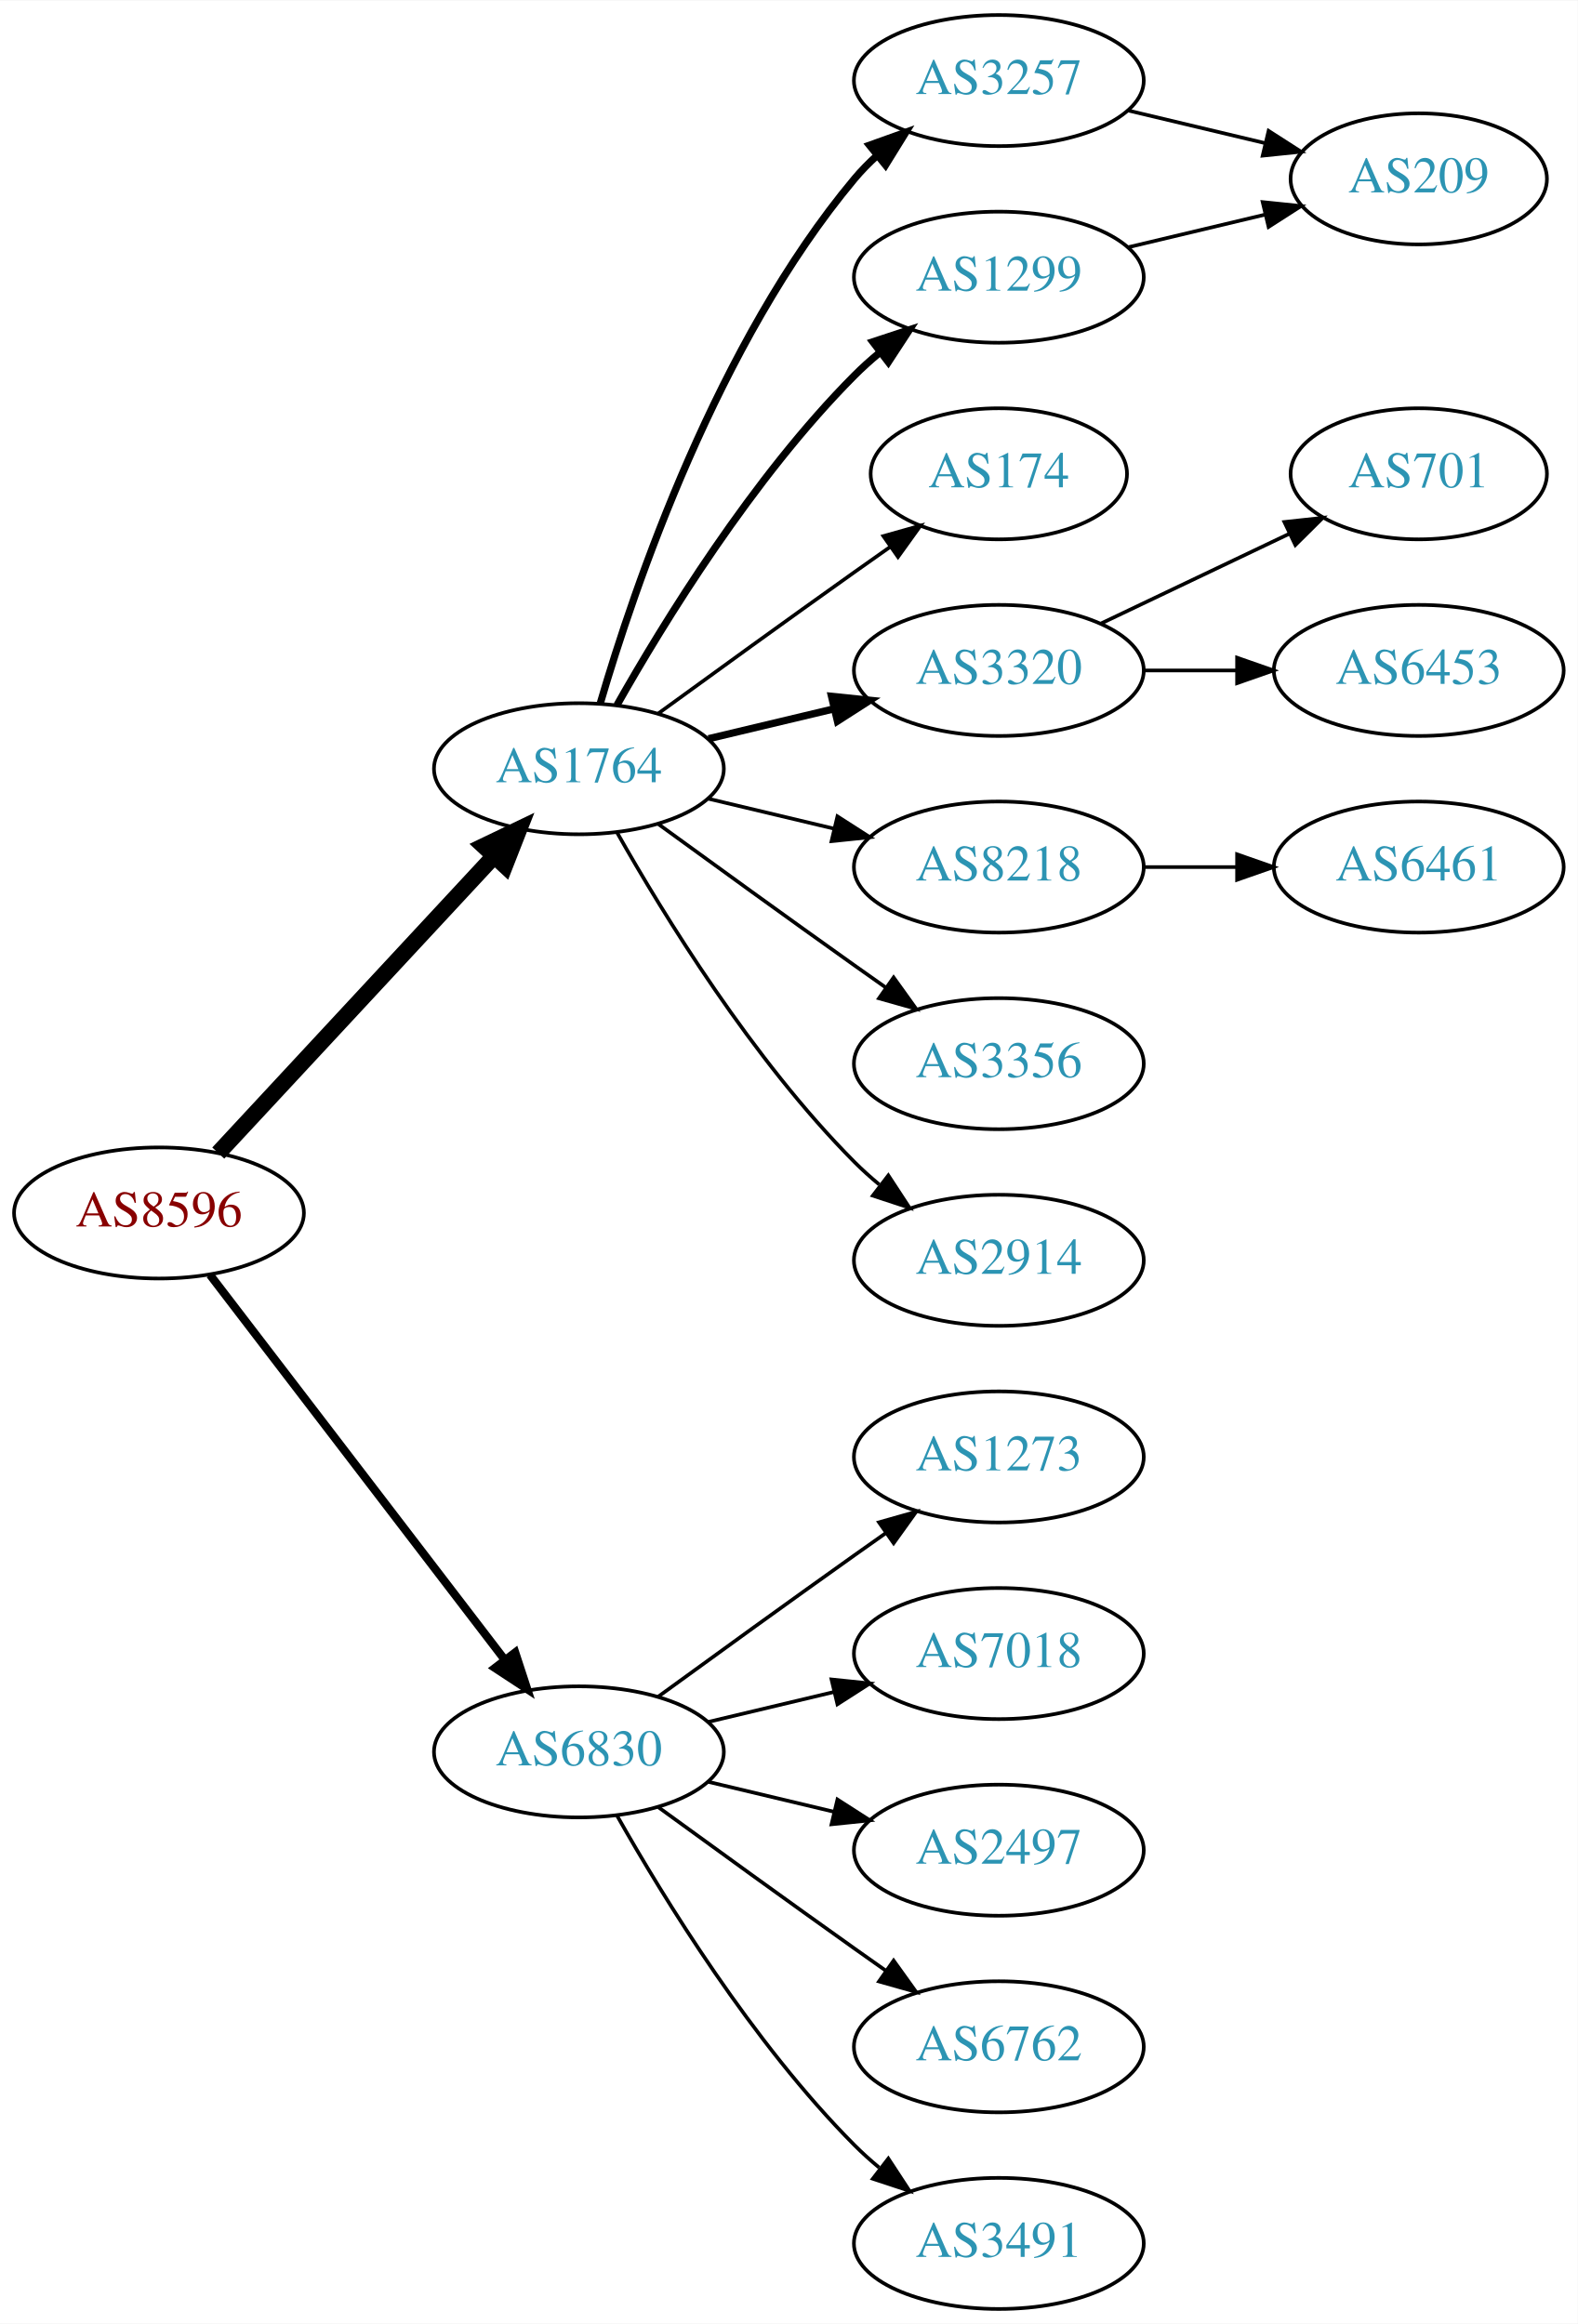
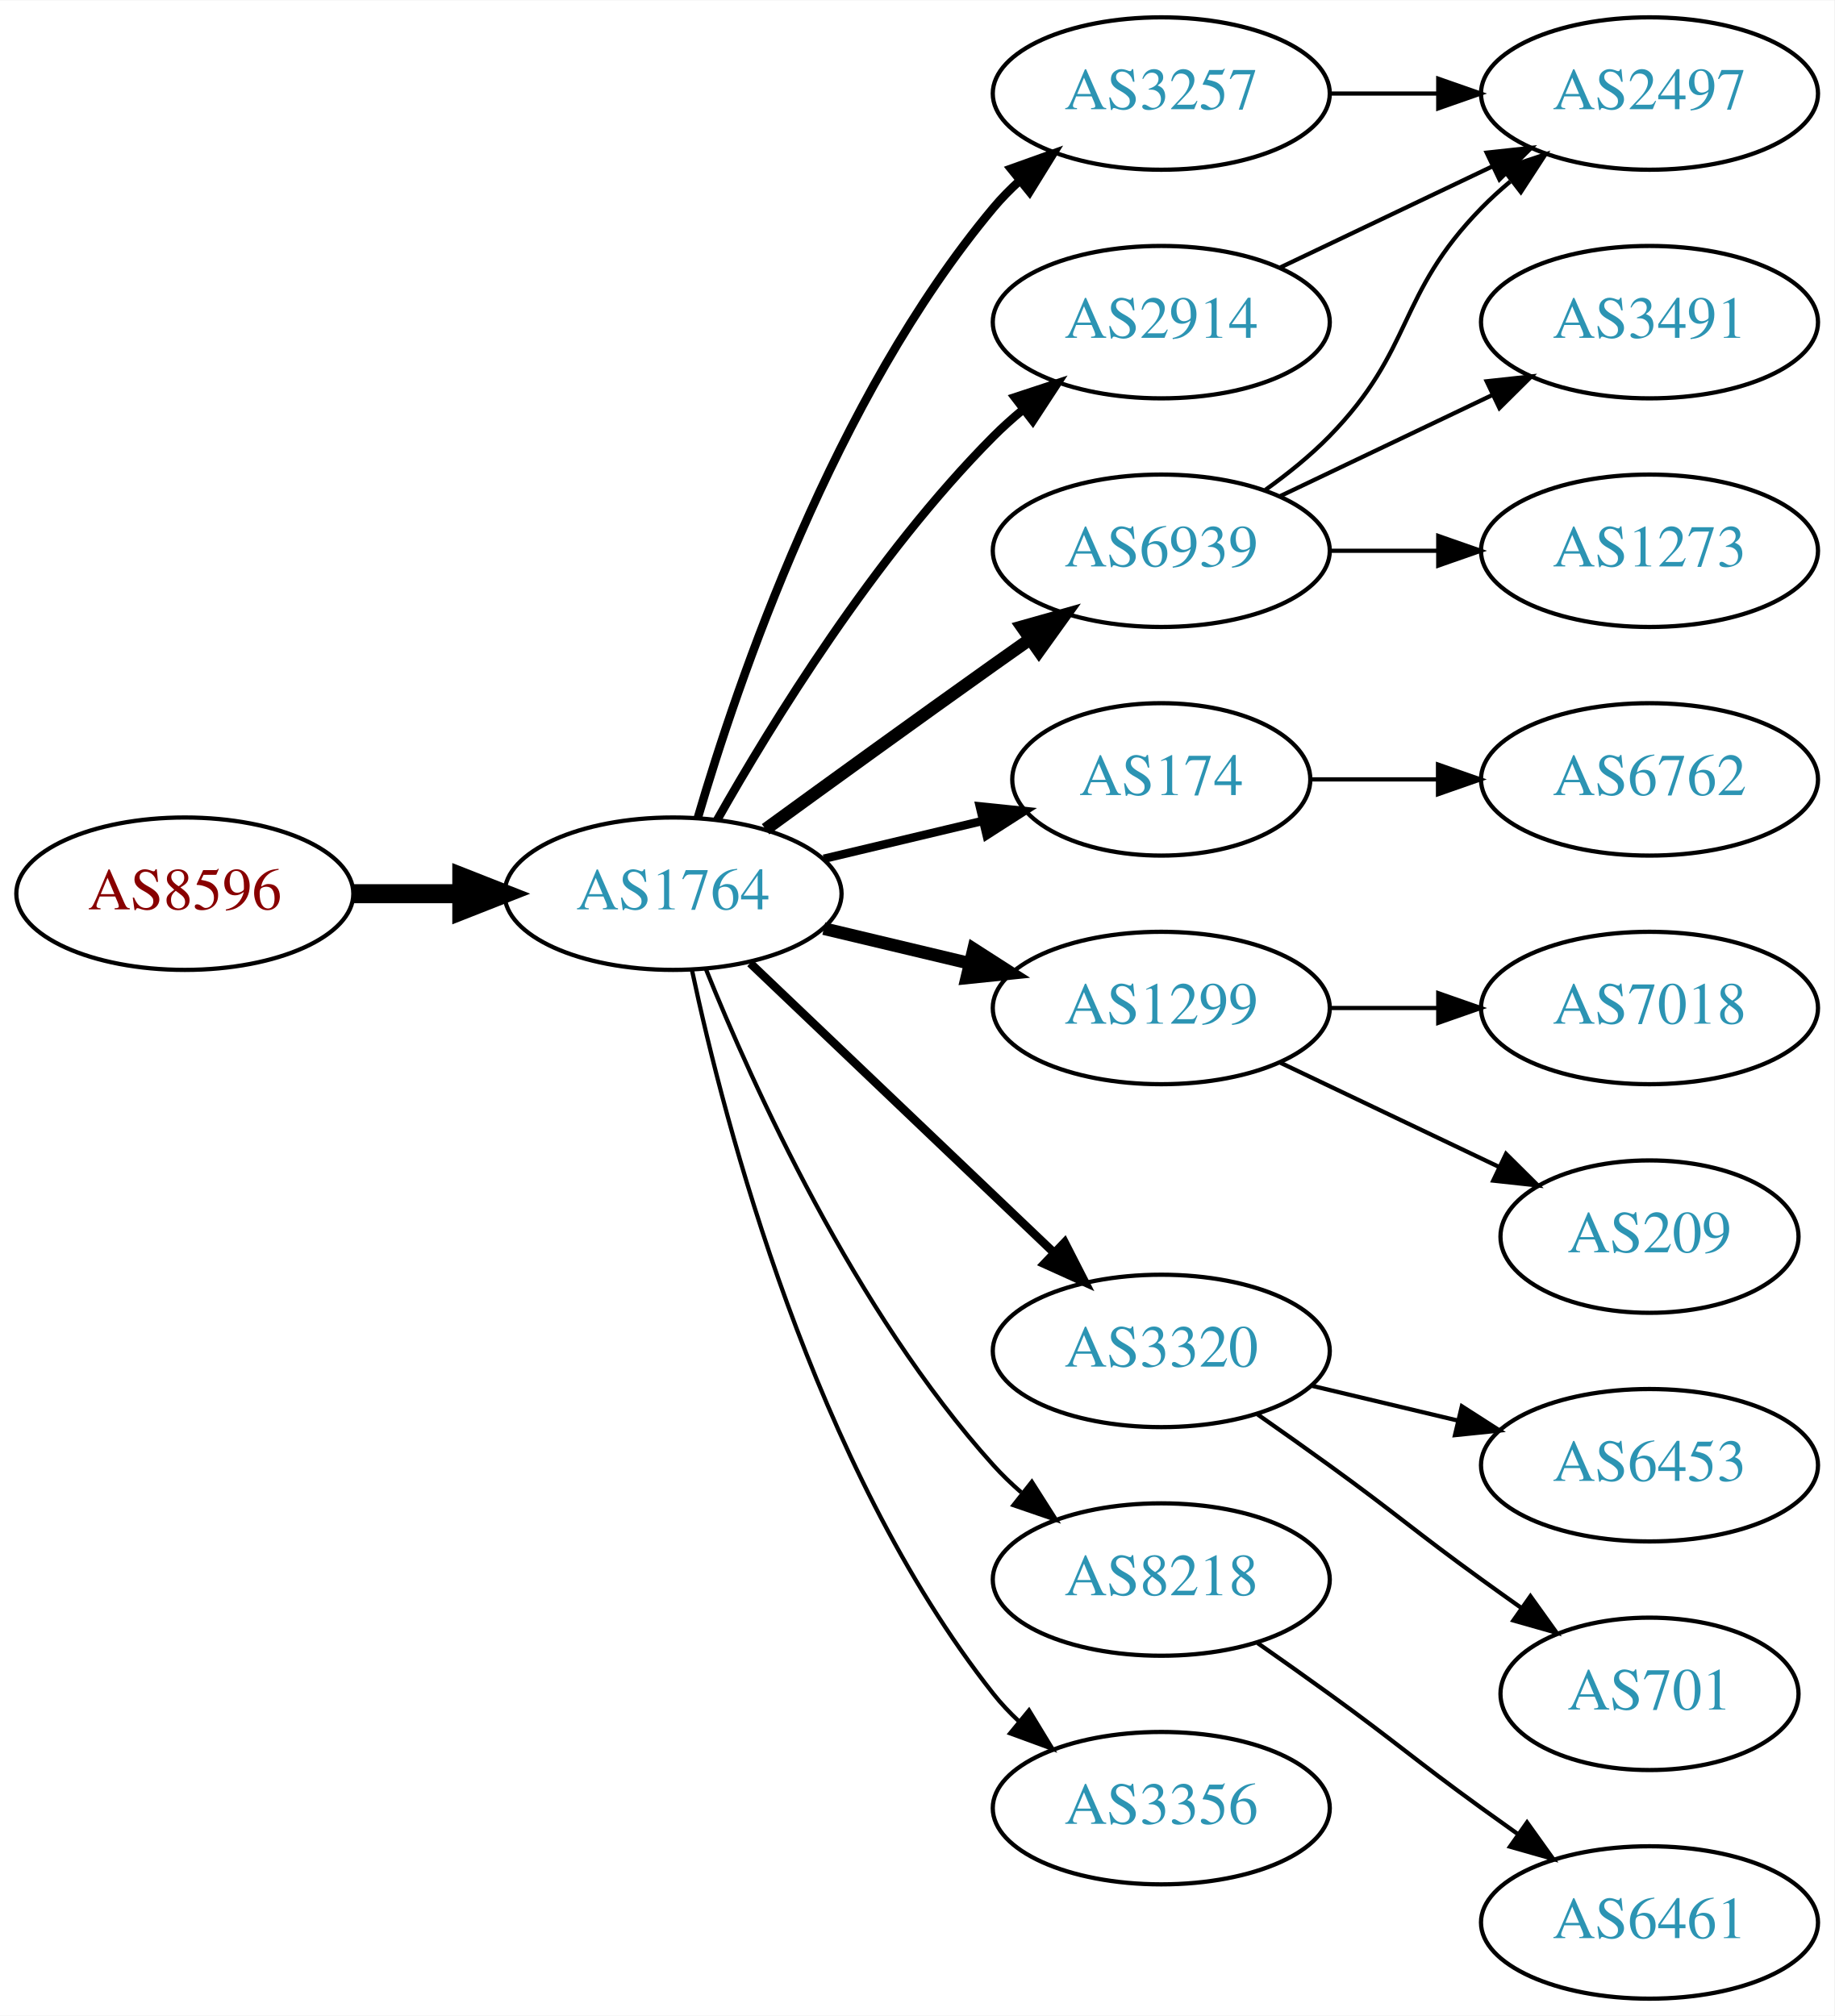
- <svg xmlns="http://www.w3.org/2000/svg" xmlns:xlink="http://www.w3.org/1999/xlink" width="433pt" height="638pt" viewBox="0.00 0.00 433.17 638.00">
-   <g id="graph0" class="graph" transform="scale(1 1) rotate(0) translate(4 634)">
-     <polygon fill="white" stroke="none" points="-4,4 -4,-634 429.172,-634 429.172,4 -4,4" />
+ <svg xmlns="http://www.w3.org/2000/svg" xmlns:xlink="http://www.w3.org/1999/xlink" width="433pt" height="476pt" viewBox="0.00 0.00 433.17 476.00">
+   <g id="graph0" class="graph" transform="scale(1 1) rotate(0) translate(4 472)">
+     <polygon fill="white" stroke="none" points="-4,4 -4,-472 429.172,-472 429.172,4 -4,4" />
    <g id="node1" class="node">
      <g id="a_node1">
        <a xlink:href="/asn/8596" xlink:title="AS8596 ~ hotze.com GmbH [AT]">
-           <ellipse fill="#ffffff" stroke="black" cx="39.647" cy="-301" rx="39.794" ry="18" />
-           <text text-anchor="middle" x="39.647" y="-297.3" font-family="Times,serif" font-size="14.00" fill="#880000">AS8596</text>
+           <ellipse fill="#ffffff" stroke="black" cx="39.647" cy="-261" rx="39.794" ry="18" />
+           <text text-anchor="middle" x="39.647" y="-257.3" font-family="Times,serif" font-size="14.00" fill="#880000">AS8596</text>
        </a>
      </g>
    </g>
    <g id="node2" class="node">
      <g id="a_node2">
        <a xlink:href="/asn/1764" xlink:title="AS1764 ~ NEXTLAYER-AS [AT]">
-           <ellipse fill="#ffffff" stroke="black" cx="154.939" cy="-423" rx="39.794" ry="18" />
-           <text text-anchor="middle" x="154.939" y="-419.3" font-family="Times,serif" font-size="14.00" fill="#2c94b3">AS1764</text>
+           <ellipse fill="#ffffff" stroke="black" cx="154.939" cy="-261" rx="39.794" ry="18" />
+           <text text-anchor="middle" x="154.939" y="-257.3" font-family="Times,serif" font-size="14.00" fill="#2c94b3">AS1764</text>
        </a>
      </g>
    </g>
    <g id="edge1" class="edge">
-       <path fill="none" stroke="black" stroke-width="4.5" d="M55.926,-317.453C75.437,-338.464 109.345,-374.978 131.716,-399.068" />
-       <polygon fill="black" stroke="black" stroke-width="4.5" points="128.85,-401.769 138.541,-406.418 134.621,-396.41 128.85,-401.769" />
+       <path fill="none" stroke="black" stroke-width="4.5" d="M79.319,-261C87.522,-261 96.286,-261 104.818,-261" />
+       <polygon fill="black" stroke="black" stroke-width="4.5" points="105.057,-264.938 115.057,-261 105.057,-257.063 105.057,-264.938" />
    </g>
    <g id="node3" class="node">
      <g id="a_node3">
-         <a xlink:href="/asn/6830" xlink:title="AS6830 ~ LGI-UPC [AT]">
-           <ellipse fill="#ffffff" stroke="black" cx="154.939" cy="-153" rx="39.794" ry="18" />
-           <text text-anchor="middle" x="154.939" y="-149.3" font-family="Times,serif" font-size="14.00" fill="#2c94b3">AS6830</text>
+         <a xlink:href="/asn/3257" xlink:title="AS3257 ~ GTT [DE]">
+           <ellipse fill="#ffffff" stroke="black" cx="270.232" cy="-450" rx="39.794" ry="18" />
+           <text text-anchor="middle" x="270.232" y="-446.3" font-family="Times,serif" font-size="14.00" fill="#2c94b3">AS3257</text>
        </a>
      </g>
    </g>
    <g id="edge2" class="edge">
-       <path fill="none" stroke="black" stroke-width="2.25" d="M53.643,-284.023C73.512,-258.066 111.562,-208.36 134.656,-178.191" />
-       <polygon fill="black" stroke="black" stroke-width="2.25" points="137.447,-180.303 140.746,-170.235 131.888,-176.048 137.447,-180.303" />
+       <path fill="none" stroke="black" stroke-width="2" d="M160.814,-279.002C170.127,-310.844 192.944,-377.981 230.586,-423 232.456,-425.237 234.554,-427.374 236.781,-429.396" />
+       <polygon fill="black" stroke="black" stroke-width="2" points="234.724,-432.234 244.7,-435.804 239.128,-426.793 234.724,-432.234" />
    </g>
    <g id="node4" class="node">
      <g id="a_node4">
-         <a xlink:href="/asn/3257" xlink:title="AS3257 ~ GTT [DE]">
-           <ellipse fill="#ffffff" stroke="black" cx="270.232" cy="-612" rx="39.794" ry="18" />
-           <text text-anchor="middle" x="270.232" y="-608.3" font-family="Times,serif" font-size="14.00" fill="#2c94b3">AS3257</text>
+         <a xlink:href="/asn/6939" xlink:title="AS6939 ~ Hurricane Electric LLC [US]">
+           <ellipse fill="#ffffff" stroke="black" cx="270.232" cy="-342" rx="39.794" ry="18" />
+           <text text-anchor="middle" x="270.232" y="-338.3" font-family="Times,serif" font-size="14.00" fill="#2c94b3">AS6939</text>
        </a>
      </g>
    </g>
    <g id="edge3" class="edge">
-       <path fill="none" stroke="black" stroke-width="2" d="M160.814,-441.002C170.127,-472.844 192.944,-539.981 230.586,-585 232.456,-587.237 234.554,-589.374 236.781,-591.396" />
-       <polygon fill="black" stroke="black" stroke-width="2" points="234.724,-594.234 244.7,-597.804 239.128,-588.793 234.724,-594.234" />
+       <path fill="none" stroke="black" stroke-width="3" d="M176.788,-276.222C191.722,-287.091 212.335,-302.025 230.586,-315 233.406,-317.005 236.349,-319.085 239.297,-321.159" />
+       <polygon fill="black" stroke="black" stroke-width="3" points="237.325,-324.05 247.522,-326.926 241.344,-318.319 237.325,-324.05" />
    </g>
    <g id="node5" class="node">
      <g id="a_node5">
-         <a xlink:href="/asn/1299" xlink:title="AS1299 ~ Telia Carrier [EU]">
-           <ellipse fill="#ffffff" stroke="black" cx="270.232" cy="-558" rx="39.794" ry="18" />
-           <text text-anchor="middle" x="270.232" y="-554.3" font-family="Times,serif" font-size="14.00" fill="#2c94b3">AS1299</text>
+         <a xlink:href="/asn/174" xlink:title="AS174 ~ Cogent Communications [US]">
+           <ellipse fill="#ffffff" stroke="black" cx="270.232" cy="-288" rx="35.194" ry="18" />
+           <text text-anchor="middle" x="270.232" y="-284.3" font-family="Times,serif" font-size="14.00" fill="#2c94b3">AS174</text>
        </a>
      </g>
    </g>
    <g id="edge4" class="edge">
-       <path fill="none" stroke="black" stroke-width="2" d="M165.399,-440.49C178.181,-463.096 202.613,-502.886 230.586,-531 232.697,-533.121 234.993,-535.188 237.378,-537.171" />
-       <polygon fill="black" stroke="black" stroke-width="2" points="235.631,-540.242 245.694,-543.556 239.894,-534.69 235.631,-540.242" />
+       <path fill="none" stroke="black" stroke-width="2" d="M190.547,-269.248C202.341,-272.058 215.646,-275.229 227.913,-278.153" />
+       <polygon fill="black" stroke="black" stroke-width="2" points="227.379,-281.624 237.918,-280.537 229.002,-274.814 227.379,-281.624" />
    </g>
    <g id="node6" class="node">
      <g id="a_node6">
-         <a xlink:href="/asn/174" xlink:title="AS174 ~ Cogent Communications [US]">
-           <ellipse fill="#ffffff" stroke="black" cx="270.232" cy="-504" rx="35.194" ry="18" />
-           <text text-anchor="middle" x="270.232" y="-500.3" font-family="Times,serif" font-size="14.00" fill="#2c94b3">AS174</text>
+         <a xlink:href="/asn/1299" xlink:title="AS1299 ~ Telia Carrier [EU]">
+           <ellipse fill="#ffffff" stroke="black" cx="270.232" cy="-234" rx="39.794" ry="18" />
+           <text text-anchor="middle" x="270.232" y="-230.3" font-family="Times,serif" font-size="14.00" fill="#2c94b3">AS1299</text>
        </a>
      </g>
    </g>
    <g id="edge5" class="edge">
-       <path fill="none" stroke="black" d="M176.788,-438.222C191.722,-449.091 212.335,-464.025 230.586,-477 233.796,-479.282 237.165,-481.661 240.52,-484.018" />
-       <polygon fill="black" stroke="black" points="238.532,-486.899 248.73,-489.77 242.548,-481.166 238.532,-486.899" />
+       <path fill="none" stroke="black" stroke-width="3" d="M190.547,-252.752C201.418,-250.162 213.572,-247.265 225.015,-244.538" />
+       <polygon fill="black" stroke="black" stroke-width="3" points="225.921,-247.92 234.837,-242.197 224.298,-241.111 225.921,-247.92" />
    </g>
    <g id="node7" class="node">
      <g id="a_node7">
-         <a xlink:href="/asn/3320" xlink:title="AS3320 ~ DTAG [DE]">
-           <ellipse fill="#ffffff" stroke="black" cx="270.232" cy="-450" rx="39.794" ry="18" />
-           <text text-anchor="middle" x="270.232" y="-446.3" font-family="Times,serif" font-size="14.00" fill="#2c94b3">AS3320</text>
+         <a xlink:href="/asn/2914" xlink:title="AS2914 ~ NTT America, Inc. [US]">
+           <ellipse fill="#ffffff" stroke="black" cx="270.232" cy="-396" rx="39.794" ry="18" />
+           <text text-anchor="middle" x="270.232" y="-392.3" font-family="Times,serif" font-size="14.00" fill="#2c94b3">AS2914</text>
        </a>
      </g>
    </g>
    <g id="edge6" class="edge">
-       <path fill="none" stroke="black" stroke-width="2" d="M190.547,-431.248C201.418,-433.838 213.572,-436.735 225.015,-439.462" />
-       <polygon fill="black" stroke="black" stroke-width="2" points="224.298,-442.889 234.837,-441.803 225.921,-436.08 224.298,-442.889" />
+       <path fill="none" stroke="black" stroke-width="2" d="M165.399,-278.49C178.181,-301.096 202.613,-340.886 230.586,-369 232.697,-371.121 234.993,-373.188 237.378,-375.171" />
+       <polygon fill="black" stroke="black" stroke-width="2" points="235.631,-378.242 245.694,-381.556 239.894,-372.69 235.631,-378.242" />
    </g>
    <g id="node8" class="node">
      <g id="a_node8">
-         <a xlink:href="/asn/8218" xlink:title="AS8218 ~ legacy Neotelecoms [FR]">
-           <ellipse fill="#ffffff" stroke="black" cx="270.232" cy="-396" rx="39.794" ry="18" />
-           <text text-anchor="middle" x="270.232" y="-392.3" font-family="Times,serif" font-size="14.00" fill="#2c94b3">AS8218</text>
+         <a xlink:href="/asn/3320" xlink:title="AS3320 ~ DTAG [DE]">
+           <ellipse fill="#ffffff" stroke="black" cx="270.232" cy="-153" rx="39.794" ry="18" />
+           <text text-anchor="middle" x="270.232" y="-149.3" font-family="Times,serif" font-size="14.00" fill="#2c94b3">AS3320</text>
        </a>
      </g>
    </g>
    <g id="edge7" class="edge">
-       <path fill="none" stroke="black" d="M190.547,-414.752C201.418,-412.162 213.572,-409.265 225.015,-406.538" />
-       <polygon fill="black" stroke="black" points="225.921,-409.92 234.837,-404.197 224.298,-403.111 225.921,-409.92" />
+       <path fill="none" stroke="black" stroke-width="2" d="M173.146,-244.597C192.221,-226.413 223.142,-196.937 244.739,-176.349" />
+       <polygon fill="black" stroke="black" stroke-width="2" points="247.412,-178.637 252.235,-169.203 242.582,-173.57 247.412,-178.637" />
    </g>
    <g id="node9" class="node">
      <g id="a_node9">
-         <a xlink:href="/asn/3356" xlink:title="AS3356 ~ Level 3 Parent, LLC [US]">
-           <ellipse fill="#ffffff" stroke="black" cx="270.232" cy="-342" rx="39.794" ry="18" />
-           <text text-anchor="middle" x="270.232" y="-338.3" font-family="Times,serif" font-size="14.00" fill="#2c94b3">AS3356</text>
+         <a xlink:href="/asn/8218" xlink:title="AS8218 ~ legacy Neotelecoms [FR]">
+           <ellipse fill="#ffffff" stroke="black" cx="270.232" cy="-99" rx="39.794" ry="18" />
+           <text text-anchor="middle" x="270.232" y="-95.3" font-family="Times,serif" font-size="14.00" fill="#2c94b3">AS8218</text>
        </a>
      </g>
    </g>
    <g id="edge8" class="edge">
-       <path fill="none" stroke="black" d="M176.788,-407.778C191.722,-396.909 212.335,-381.975 230.586,-369 233.406,-366.995 236.349,-364.915 239.297,-362.841" />
-       <polygon fill="black" stroke="black" points="241.344,-365.681 247.522,-357.074 237.325,-359.95 241.344,-365.681" />
+       <path fill="none" stroke="black" d="M162.687,-243.213C173.738,-215.757 197.791,-162.422 230.586,-126 232.588,-123.776 234.807,-121.637 237.14,-119.603" />
+       <polygon fill="black" stroke="black" points="239.67,-122.065 245.359,-113.127 235.338,-116.567 239.67,-122.065" />
    </g>
    <g id="node10" class="node">
      <g id="a_node10">
-         <a xlink:href="/asn/2914" xlink:title="AS2914 ~ NTT America, Inc. [US]">
-           <ellipse fill="#ffffff" stroke="black" cx="270.232" cy="-288" rx="39.794" ry="18" />
-           <text text-anchor="middle" x="270.232" y="-284.3" font-family="Times,serif" font-size="14.00" fill="#2c94b3">AS2914</text>
+         <a xlink:href="/asn/3356" xlink:title="AS3356 ~ Level 3 Parent, LLC [US]">
+           <ellipse fill="#ffffff" stroke="black" cx="270.232" cy="-45" rx="39.794" ry="18" />
+           <text text-anchor="middle" x="270.232" y="-41.3" font-family="Times,serif" font-size="14.00" fill="#2c94b3">AS3356</text>
        </a>
      </g>
    </g>
    <g id="edge9" class="edge">
-       <path fill="none" stroke="black" d="M165.399,-405.51C178.181,-382.904 202.613,-343.114 230.586,-315 232.697,-312.879 234.993,-310.812 237.378,-308.829" />
-       <polygon fill="black" stroke="black" points="239.894,-311.31 245.694,-302.444 235.631,-305.758 239.894,-311.31" />
+       <path fill="none" stroke="black" d="M159.43,-242.84C167.061,-206.97 188.052,-125.845 230.586,-72 232.393,-69.712 234.446,-67.538 236.641,-65.49" />
+       <polygon fill="black" stroke="black" points="238.995,-68.086 244.501,-59.034 234.552,-62.677 238.995,-68.086" />
+     </g>
+     <g id="node11" class="node">
+       <g id="a_node11">
+         <a xlink:href="/asn/2497" xlink:title="AS2497 ~ Internet Initiative Japan Inc. [JP]">
+           <ellipse fill="#ffffff" stroke="black" cx="385.525" cy="-450" rx="39.794" ry="18" />
+           <text text-anchor="middle" x="385.525" y="-446.3" font-family="Times,serif" font-size="14.00" fill="#2c94b3">AS2497</text>
+         </a>
+       </g>
+     </g>
+     <g id="edge16" class="edge">
+       <path fill="none" stroke="black" d="M309.905,-450C318.108,-450 326.872,-450 335.404,-450" />
+       <polygon fill="black" stroke="black" points="335.643,-453.5 345.643,-450 335.643,-446.5 335.643,-453.5" />
+     </g>
+     <g id="edge10" class="edge">
+       <path fill="none" stroke="black" d="M294.826,-356.389C300.082,-360.148 305.414,-364.437 309.879,-369 330.051,-389.617 325.706,-402.383 345.879,-423 347.972,-425.139 350.255,-427.218 352.632,-429.21" />
+       <polygon fill="black" stroke="black" points="350.875,-432.275 360.931,-435.611 355.15,-426.732 350.875,-432.275" />
+     </g>
+     <g id="node12" class="node">
+       <g id="a_node12">
+         <a xlink:href="/asn/3491" xlink:title="AS3491 ~ PCCW Global, Inc. [US]">
+           <ellipse fill="#ffffff" stroke="black" cx="385.525" cy="-396" rx="39.794" ry="18" />
+           <text text-anchor="middle" x="385.525" y="-392.3" font-family="Times,serif" font-size="14.00" fill="#2c94b3">AS3491</text>
+         </a>
+       </g>
+     </g>
+     <g id="edge11" class="edge">
+       <path fill="none" stroke="black" d="M298.369,-354.934C313.363,-362.081 332.184,-371.052 348.407,-378.785" />
+       <polygon fill="black" stroke="black" points="347.077,-382.028 357.61,-383.171 350.089,-375.709 347.077,-382.028" />
+     </g>
+     <g id="node13" class="node">
+       <g id="a_node13">
+         <a xlink:href="/asn/1273" xlink:title="AS1273 ~ Vodafone Group PLC [EU]">
+           <ellipse fill="#ffffff" stroke="black" cx="385.525" cy="-342" rx="39.794" ry="18" />
+           <text text-anchor="middle" x="385.525" y="-338.3" font-family="Times,serif" font-size="14.00" fill="#2c94b3">AS1273</text>
+         </a>
+       </g>
+     </g>
+     <g id="edge12" class="edge">
+       <path fill="none" stroke="black" d="M309.905,-342C318.108,-342 326.872,-342 335.404,-342" />
+       <polygon fill="black" stroke="black" points="335.643,-345.5 345.643,-342 335.643,-338.5 335.643,-345.5" />
+     </g>
+     <g id="node14" class="node">
+       <g id="a_node14">
+         <a xlink:href="/asn/6762" xlink:title="AS6762 ~ TELECOM ITALIA SPARKLE S.p.A. [IT]">
+           <ellipse fill="#ffffff" stroke="black" cx="385.525" cy="-288" rx="39.794" ry="18" />
+           <text text-anchor="middle" x="385.525" y="-284.3" font-family="Times,serif" font-size="14.00" fill="#2c94b3">AS6762</text>
+         </a>
+       </g>
+     </g>
+     <g id="edge13" class="edge">
+       <path fill="none" stroke="black" d="M305.531,-288C314.909,-288 325.259,-288 335.294,-288" />
+       <polygon fill="black" stroke="black" points="335.582,-291.5 345.582,-288 335.582,-284.5 335.582,-291.5" />
+     </g>
+     <g id="node17" class="node">
+       <g id="a_node17">
+         <a xlink:href="/asn/7018" xlink:title="AS7018 ~ AT&amp;T Services, Inc. [US]">
+           <ellipse fill="#ffffff" stroke="black" cx="385.525" cy="-234" rx="39.794" ry="18" />
+           <text text-anchor="middle" x="385.525" y="-230.3" font-family="Times,serif" font-size="14.00" fill="#2c94b3">AS7018</text>
+         </a>
+       </g>
+     </g>
+     <g id="edge17" class="edge">
+       <path fill="none" stroke="black" d="M309.905,-234C318.108,-234 326.872,-234 335.404,-234" />
+       <polygon fill="black" stroke="black" points="335.643,-237.5 345.643,-234 335.643,-230.5 335.643,-237.5" />
+     </g>
+     <g id="node18" class="node">
+       <g id="a_node18">
+         <a xlink:href="/asn/209" xlink:title="AS209 ~ CenturyLink Communications, LLC [US]">
+           <ellipse fill="#ffffff" stroke="black" cx="385.525" cy="-180" rx="35.194" ry="18" />
+           <text text-anchor="middle" x="385.525" y="-176.3" font-family="Times,serif" font-size="14.00" fill="#2c94b3">AS209</text>
+         </a>
+       </g>
+     </g>
+     <g id="edge18" class="edge">
+       <path fill="none" stroke="black" d="M298.369,-221.066C313.801,-213.71 333.286,-204.423 349.821,-196.541" />
+       <polygon fill="black" stroke="black" points="351.642,-199.551 359.163,-192.089 348.63,-193.232 351.642,-199.551" />
+     </g>
+     <g id="edge20" class="edge">
+       <path fill="none" stroke="black" d="M298.369,-408.934C313.363,-416.081 332.184,-425.052 348.407,-432.785" />
+       <polygon fill="black" stroke="black" points="347.077,-436.028 357.61,-437.171 350.089,-429.709 347.077,-436.028" />
    </g>
    <g id="node15" class="node">
      <g id="a_node15">
-         <a xlink:href="/asn/1273" xlink:title="AS1273 ~ Vodafone Group PLC [EU]">
-           <ellipse fill="#ffffff" stroke="black" cx="270.232" cy="-234" rx="39.794" ry="18" />
-           <text text-anchor="middle" x="270.232" y="-230.3" font-family="Times,serif" font-size="14.00" fill="#2c94b3">AS1273</text>
-         </a>
-       </g>
-     </g>
-     <g id="edge15" class="edge">
-       <path fill="none" stroke="black" d="M176.788,-168.222C191.722,-179.091 212.335,-194.025 230.586,-207 233.406,-209.005 236.349,-211.085 239.297,-213.159" />
-       <polygon fill="black" stroke="black" points="237.325,-216.05 247.522,-218.926 241.344,-210.319 237.325,-216.05" />
+         <a xlink:href="/asn/6453" xlink:title="AS6453 ~ TATA COMMUNICATIONS (AMERICA) INC [US]">
+           <ellipse fill="#ffffff" stroke="black" cx="385.525" cy="-126" rx="39.794" ry="18" />
+           <text text-anchor="middle" x="385.525" y="-122.3" font-family="Times,serif" font-size="14.00" fill="#2c94b3">AS6453</text>
+         </a>
+       </g>
+     </g>
+     <g id="edge14" class="edge">
+       <path fill="none" stroke="black" d="M305.84,-144.752C316.711,-142.162 328.865,-139.265 340.308,-136.538" />
+       <polygon fill="black" stroke="black" points="341.214,-139.92 350.13,-134.197 339.591,-133.111 341.214,-139.92" />
    </g>
    <g id="node16" class="node">
      <g id="a_node16">
-         <a xlink:href="/asn/7018" xlink:title="AS7018 ~ AT&amp;T Services, Inc. [US]">
-           <ellipse fill="#ffffff" stroke="black" cx="270.232" cy="-180" rx="39.794" ry="18" />
-           <text text-anchor="middle" x="270.232" y="-176.3" font-family="Times,serif" font-size="14.00" fill="#2c94b3">AS7018</text>
-         </a>
-       </g>
-     </g>
-     <g id="edge16" class="edge">
-       <path fill="none" stroke="black" d="M190.547,-161.248C201.418,-163.838 213.572,-166.735 225.015,-169.462" />
-       <polygon fill="black" stroke="black" points="224.298,-172.889 234.837,-171.803 225.921,-166.08 224.298,-172.889" />
-     </g>
-     <g id="node17" class="node">
-       <g id="a_node17">
-         <a xlink:href="/asn/2497" xlink:title="AS2497 ~ Internet Initiative Japan Inc. [JP]">
-           <ellipse fill="#ffffff" stroke="black" cx="270.232" cy="-126" rx="39.794" ry="18" />
-           <text text-anchor="middle" x="270.232" y="-122.3" font-family="Times,serif" font-size="14.00" fill="#2c94b3">AS2497</text>
-         </a>
-       </g>
-     </g>
-     <g id="edge17" class="edge">
-       <path fill="none" stroke="black" d="M190.547,-144.752C201.418,-142.162 213.572,-139.265 225.015,-136.538" />
-       <polygon fill="black" stroke="black" points="225.921,-139.92 234.837,-134.197 224.298,-133.111 225.921,-139.92" />
-     </g>
-     <g id="node18" class="node">
-       <g id="a_node18">
-         <a xlink:href="/asn/6762" xlink:title="AS6762 ~ TELECOM ITALIA SPARKLE S.p.A. [IT]">
-           <ellipse fill="#ffffff" stroke="black" cx="270.232" cy="-72" rx="39.794" ry="18" />
-           <text text-anchor="middle" x="270.232" y="-68.3" font-family="Times,serif" font-size="14.00" fill="#2c94b3">AS6762</text>
-         </a>
-       </g>
-     </g>
-     <g id="edge18" class="edge">
-       <path fill="none" stroke="black" d="M176.788,-137.778C191.722,-126.909 212.335,-111.975 230.586,-99 233.406,-96.995 236.349,-94.915 239.297,-92.841" />
-       <polygon fill="black" stroke="black" points="241.344,-95.681 247.522,-87.074 237.325,-89.95 241.344,-95.681" />
+         <a xlink:href="/asn/701" xlink:title="AS701 ~ UUNET [US]">
+           <ellipse fill="#ffffff" stroke="black" cx="385.525" cy="-72" rx="35.194" ry="18" />
+           <text text-anchor="middle" x="385.525" y="-68.3" font-family="Times,serif" font-size="14.00" fill="#2c94b3">AS701</text>
+         </a>
+       </g>
+     </g>
+     <g id="edge15" class="edge">
+       <path fill="none" stroke="black" d="M292.989,-137.991C298.524,-134.121 304.443,-129.936 309.879,-126 326.079,-114.271 329.679,-110.729 345.879,-99 348.908,-96.807 352.086,-94.537 355.265,-92.287" />
+       <polygon fill="black" stroke="black" points="357.407,-95.059 363.575,-86.445 353.382,-89.333 357.407,-95.059" />
    </g>
    <g id="node19" class="node">
      <g id="a_node19">
-         <a xlink:href="/asn/3491" xlink:title="AS3491 ~ PCCW Global, Inc. [US]">
-           <ellipse fill="#ffffff" stroke="black" cx="270.232" cy="-18" rx="39.794" ry="18" />
-           <text text-anchor="middle" x="270.232" y="-14.3" font-family="Times,serif" font-size="14.00" fill="#2c94b3">AS3491</text>
+         <a xlink:href="/asn/6461" xlink:title="AS6461 ~ Zayo Bandwidth [US]">
+           <ellipse fill="#ffffff" stroke="black" cx="385.525" cy="-18" rx="39.794" ry="18" />
+           <text text-anchor="middle" x="385.525" y="-14.3" font-family="Times,serif" font-size="14.00" fill="#2c94b3">AS6461</text>
        </a>
      </g>
    </g>
    <g id="edge19" class="edge">
-       <path fill="none" stroke="black" d="M165.399,-135.51C178.181,-112.904 202.613,-73.114 230.586,-45 232.697,-42.879 234.993,-40.812 237.378,-38.829" />
-       <polygon fill="black" stroke="black" points="239.894,-41.31 245.694,-32.444 235.631,-35.758 239.894,-41.31" />
-     </g>
-     <g id="node11" class="node">
-       <g id="a_node11">
-         <a xlink:href="/asn/209" xlink:title="AS209 ~ CenturyLink Communications, LLC [US]">
-           <ellipse fill="#ffffff" stroke="black" cx="385.525" cy="-585" rx="35.194" ry="18" />
-           <text text-anchor="middle" x="385.525" y="-581.3" font-family="Times,serif" font-size="14.00" fill="#2c94b3">AS209</text>
-         </a>
-       </g>
-     </g>
-     <g id="edge14" class="edge">
-       <path fill="none" stroke="black" d="M305.84,-603.752C317.634,-600.942 330.939,-597.771 343.206,-594.847" />
-       <polygon fill="black" stroke="black" points="344.295,-598.186 353.211,-592.463 342.672,-591.376 344.295,-598.186" />
-     </g>
-     <g id="edge10" class="edge">
-       <path fill="none" stroke="black" d="M305.84,-566.248C317.634,-569.058 330.939,-572.229 343.206,-575.153" />
-       <polygon fill="black" stroke="black" points="342.672,-578.624 353.211,-577.537 344.295,-571.814 342.672,-578.624" />
-     </g>
-     <g id="node12" class="node">
-       <g id="a_node12">
-         <a xlink:href="/asn/701" xlink:title="AS701 ~ UUNET [US]">
-           <ellipse fill="#ffffff" stroke="black" cx="385.525" cy="-504" rx="35.194" ry="18" />
-           <text text-anchor="middle" x="385.525" y="-500.3" font-family="Times,serif" font-size="14.00" fill="#2c94b3">AS701</text>
-         </a>
-       </g>
-     </g>
-     <g id="edge11" class="edge">
-       <path fill="none" stroke="black" d="M298.369,-462.934C313.801,-470.29 333.286,-479.577 349.821,-487.459" />
-       <polygon fill="black" stroke="black" points="348.63,-490.768 359.163,-491.911 351.642,-484.449 348.63,-490.768" />
-     </g>
-     <g id="node13" class="node">
-       <g id="a_node13">
-         <a xlink:href="/asn/6453" xlink:title="AS6453 ~ TATA COMMUNICATIONS (AMERICA) INC [US]">
-           <ellipse fill="#ffffff" stroke="black" cx="385.525" cy="-450" rx="39.794" ry="18" />
-           <text text-anchor="middle" x="385.525" y="-446.3" font-family="Times,serif" font-size="14.00" fill="#2c94b3">AS6453</text>
-         </a>
-       </g>
-     </g>
-     <g id="edge12" class="edge">
-       <path fill="none" stroke="black" d="M309.905,-450C318.108,-450 326.872,-450 335.404,-450" />
-       <polygon fill="black" stroke="black" points="335.643,-453.5 345.643,-450 335.643,-446.5 335.643,-453.5" />
-     </g>
-     <g id="node14" class="node">
-       <g id="a_node14">
-         <a xlink:href="/asn/6461" xlink:title="AS6461 ~ Zayo Bandwidth [US]">
-           <ellipse fill="#ffffff" stroke="black" cx="385.525" cy="-396" rx="39.794" ry="18" />
-           <text text-anchor="middle" x="385.525" y="-392.3" font-family="Times,serif" font-size="14.00" fill="#2c94b3">AS6461</text>
-         </a>
-       </g>
-     </g>
-     <g id="edge13" class="edge">
-       <path fill="none" stroke="black" d="M309.905,-396C318.108,-396 326.872,-396 335.404,-396" />
-       <polygon fill="black" stroke="black" points="335.643,-399.5 345.643,-396 335.643,-392.5 335.643,-399.5" />
+       <path fill="none" stroke="black" d="M292.989,-83.991C298.524,-80.121 304.443,-75.936 309.879,-72 326.079,-60.271 329.679,-56.729 345.879,-45 348.682,-42.971 351.613,-40.875 354.554,-38.791" />
+       <polygon fill="black" stroke="black" points="356.605,-41.627 362.768,-33.009 352.576,-35.903 356.605,-41.627" />
    </g>
  </g>
</svg>
